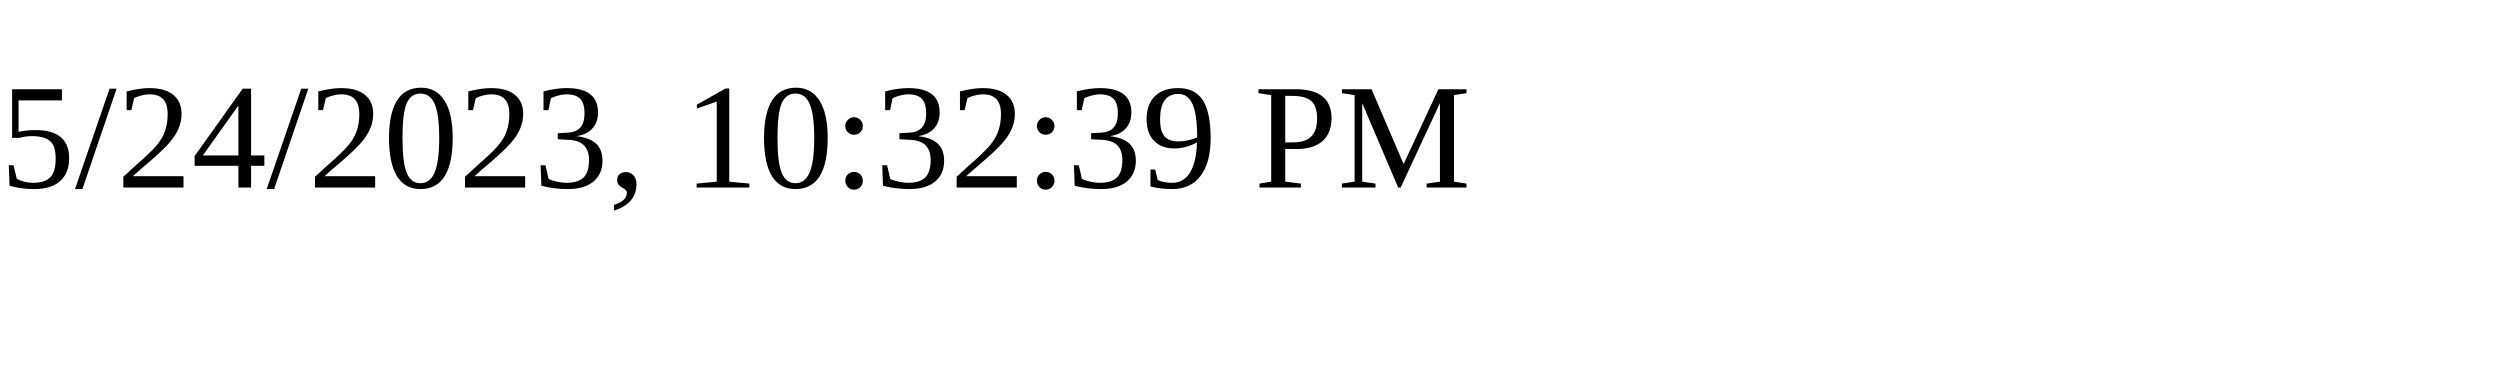
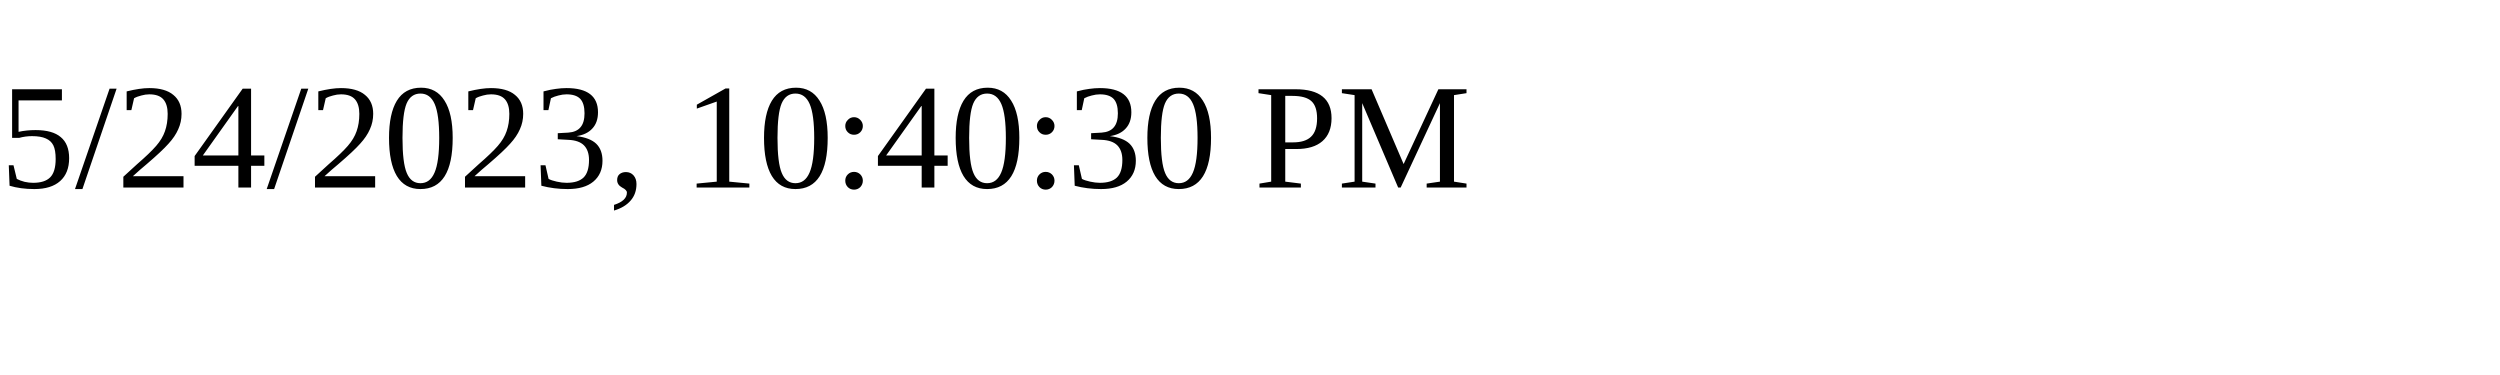
<svg xmlns="http://www.w3.org/2000/svg" height="30" width="200">
-   <text x="0" y="15">5/24/2023, 10:32:39 PM</text>
+   <text x="0" y="15">5/24/2023, 10:40:30 PM</text>
</svg>
